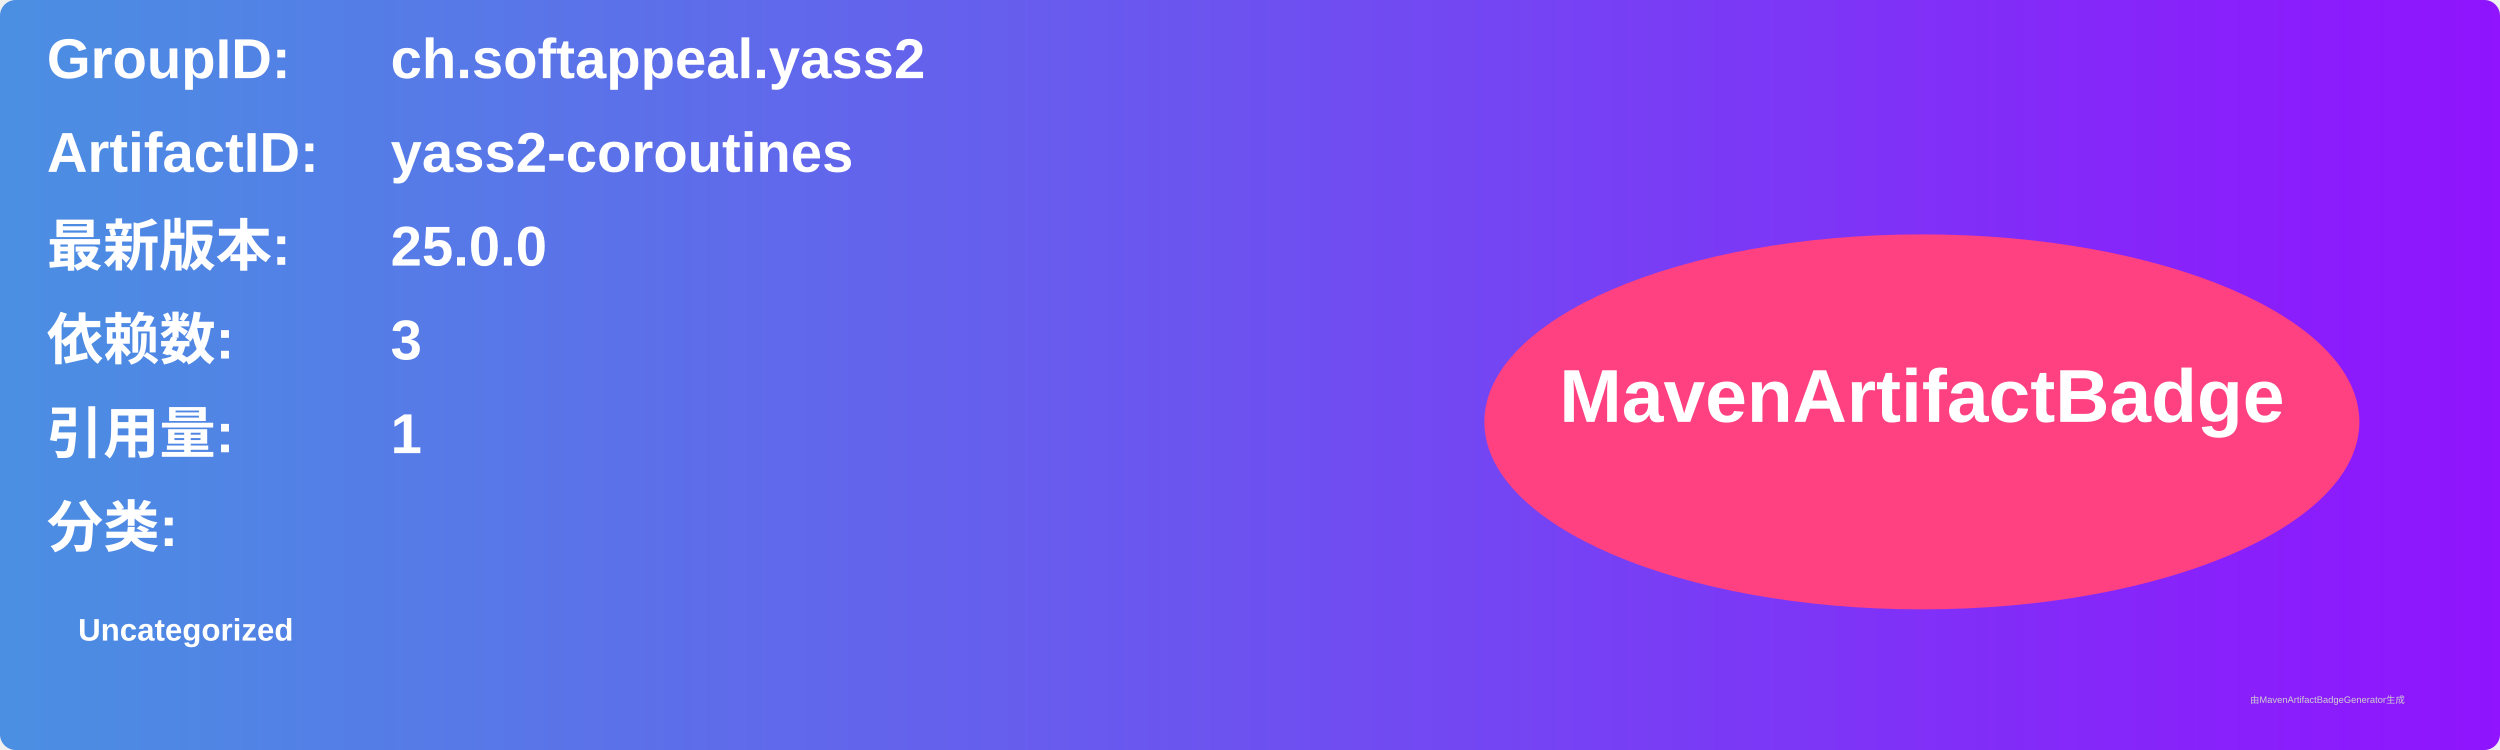
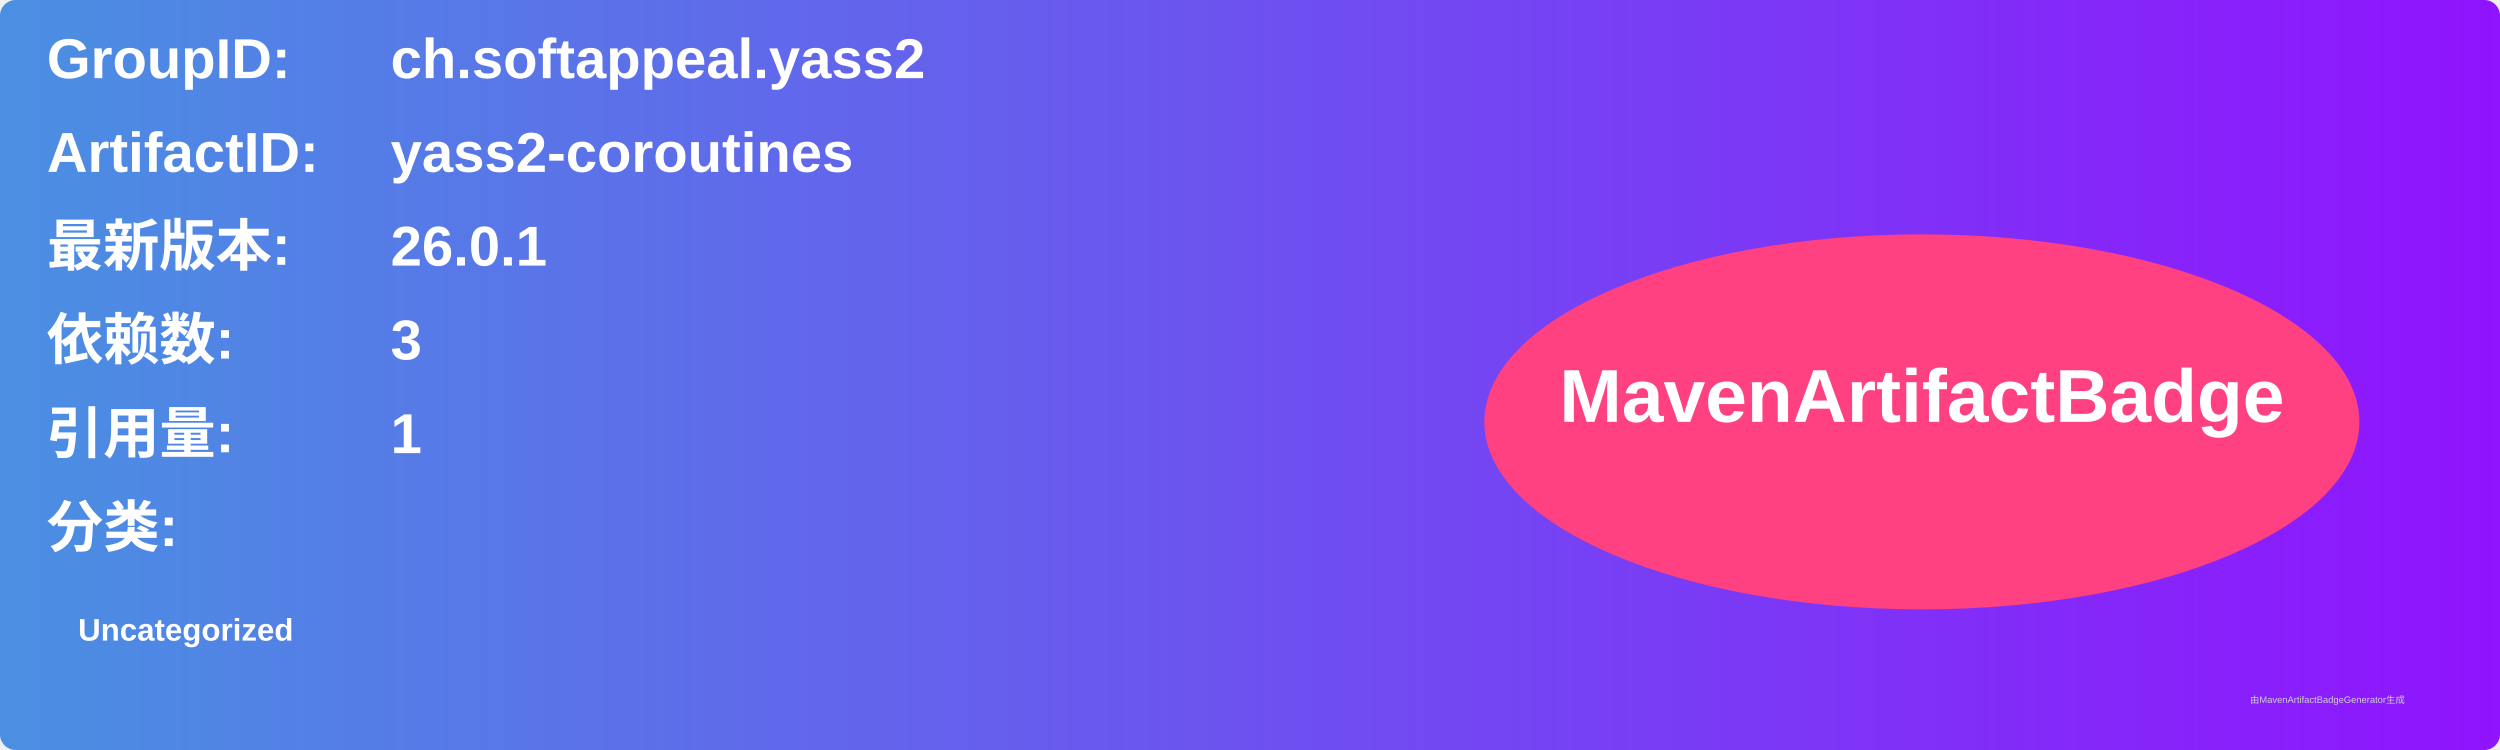
<svg xmlns="http://www.w3.org/2000/svg" width="800" height="240" viewBox="0 0 800 240">
  <linearGradient id="grad" x1="0%" y1="0%" x2="100%" y2="0%">
    <stop offset="0%" stop-color="#4a90e2" />
    <stop offset="100%" stop-color="#9013fe" />
  </linearGradient>
  <rect width="100%" height="100%" rx="5" ry="5" fill="url(#grad)" />
  <g transform="translate(15, 15)">
    <text x="0" y="10" font-family="Arial" font-size="18" fill="white" font-weight="bold" width="260">GroupID:</text>
    <text x="110" y="10" font-family="Arial" font-size="18" fill="white" font-weight="bold" width="460">ch.softappeal.yass2</text>
    <text x="0" y="40" font-family="Arial" font-size="18" fill="white" font-weight="bold" width="260">ArtifactID:</text>
    <text x="110" y="40" font-family="Arial" font-size="18" fill="white" font-weight="bold" width="460">yass2-coroutines</text>
    <text x="0" y="70" font-family="Arial" font-size="18" fill="white" font-weight="bold">最新版本:</text>
    <text x="110" y="70" font-family="Arial" font-size="18" fill="white" font-weight="bold">
-       <tspan font-weight="bold">25.0.0</tspan>
+       <tspan font-weight="bold">26.0.1</tspan>
    </text>
    <text x="0" y="100" font-family="Arial" font-size="18" fill="white" font-weight="bold">依赖数: </text>
    <text x="110" y="100" font-family="Arial" font-size="18" fill="white">
      <tspan font-weight="bold">3</tspan>
    </text>
    <text x="0" y="130" font-family="Arial" font-size="18" fill="white" font-weight="bold">引用量: </text>
    <text x="110" y="130" font-family="Arial" font-size="18" fill="white">
      <tspan font-weight="bold">1</tspan>
    </text>
    <text x="0" y="160" font-family="Arial" font-size="18" fill="white" font-weight="bold">分类:</text>
    <text x="10" y="190" font-family="Arial" font-size="10" fill="white">
      <tspan font-weight="bold">Uncategorized</tspan>
    </text>
    <ellipse cx="600" cy="120" rx="140" ry="60" fill="#ff4081" />
    <text x="600" y="120" text-anchor="middle" font-family="Arial" font-size="24" fill="white" font-weight="bold">MavenArtifactBadge</text>
  </g>
  <text x="720" y="225" font-family="Arial" font-size="3" fill="#d0d0d0">由MavenArtifactBadgeGenerator生成</text>
</svg>
